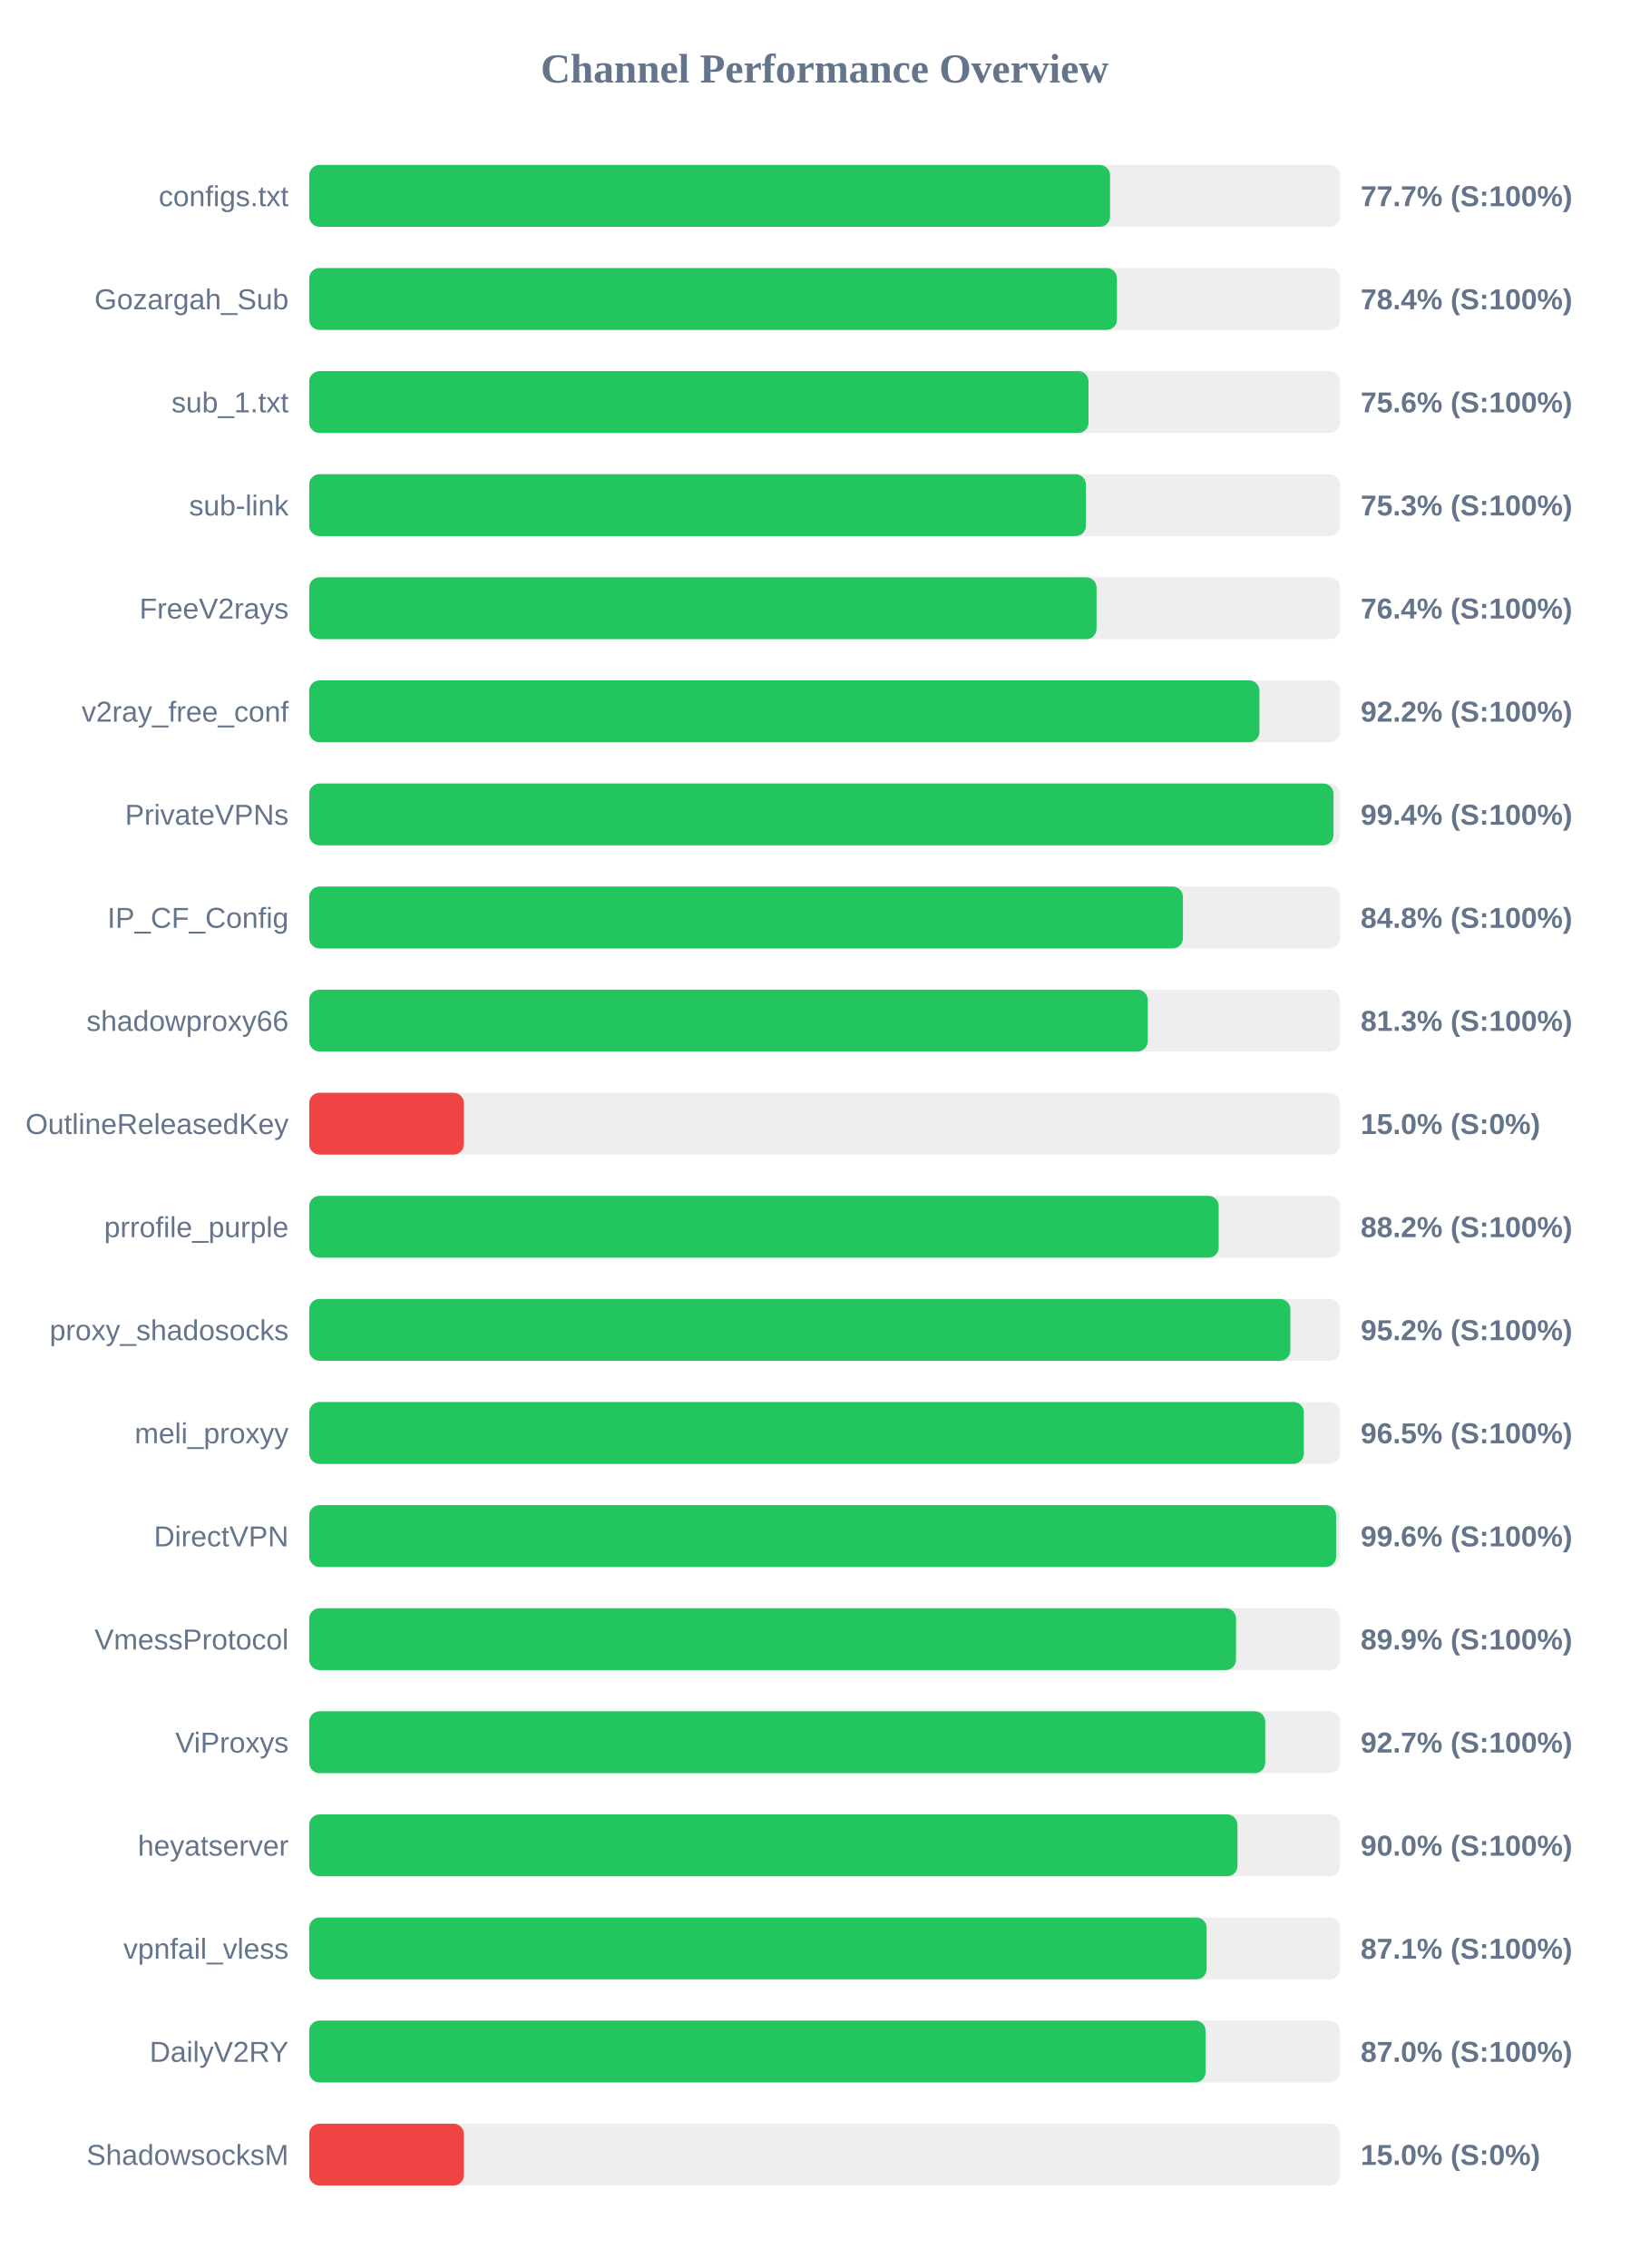
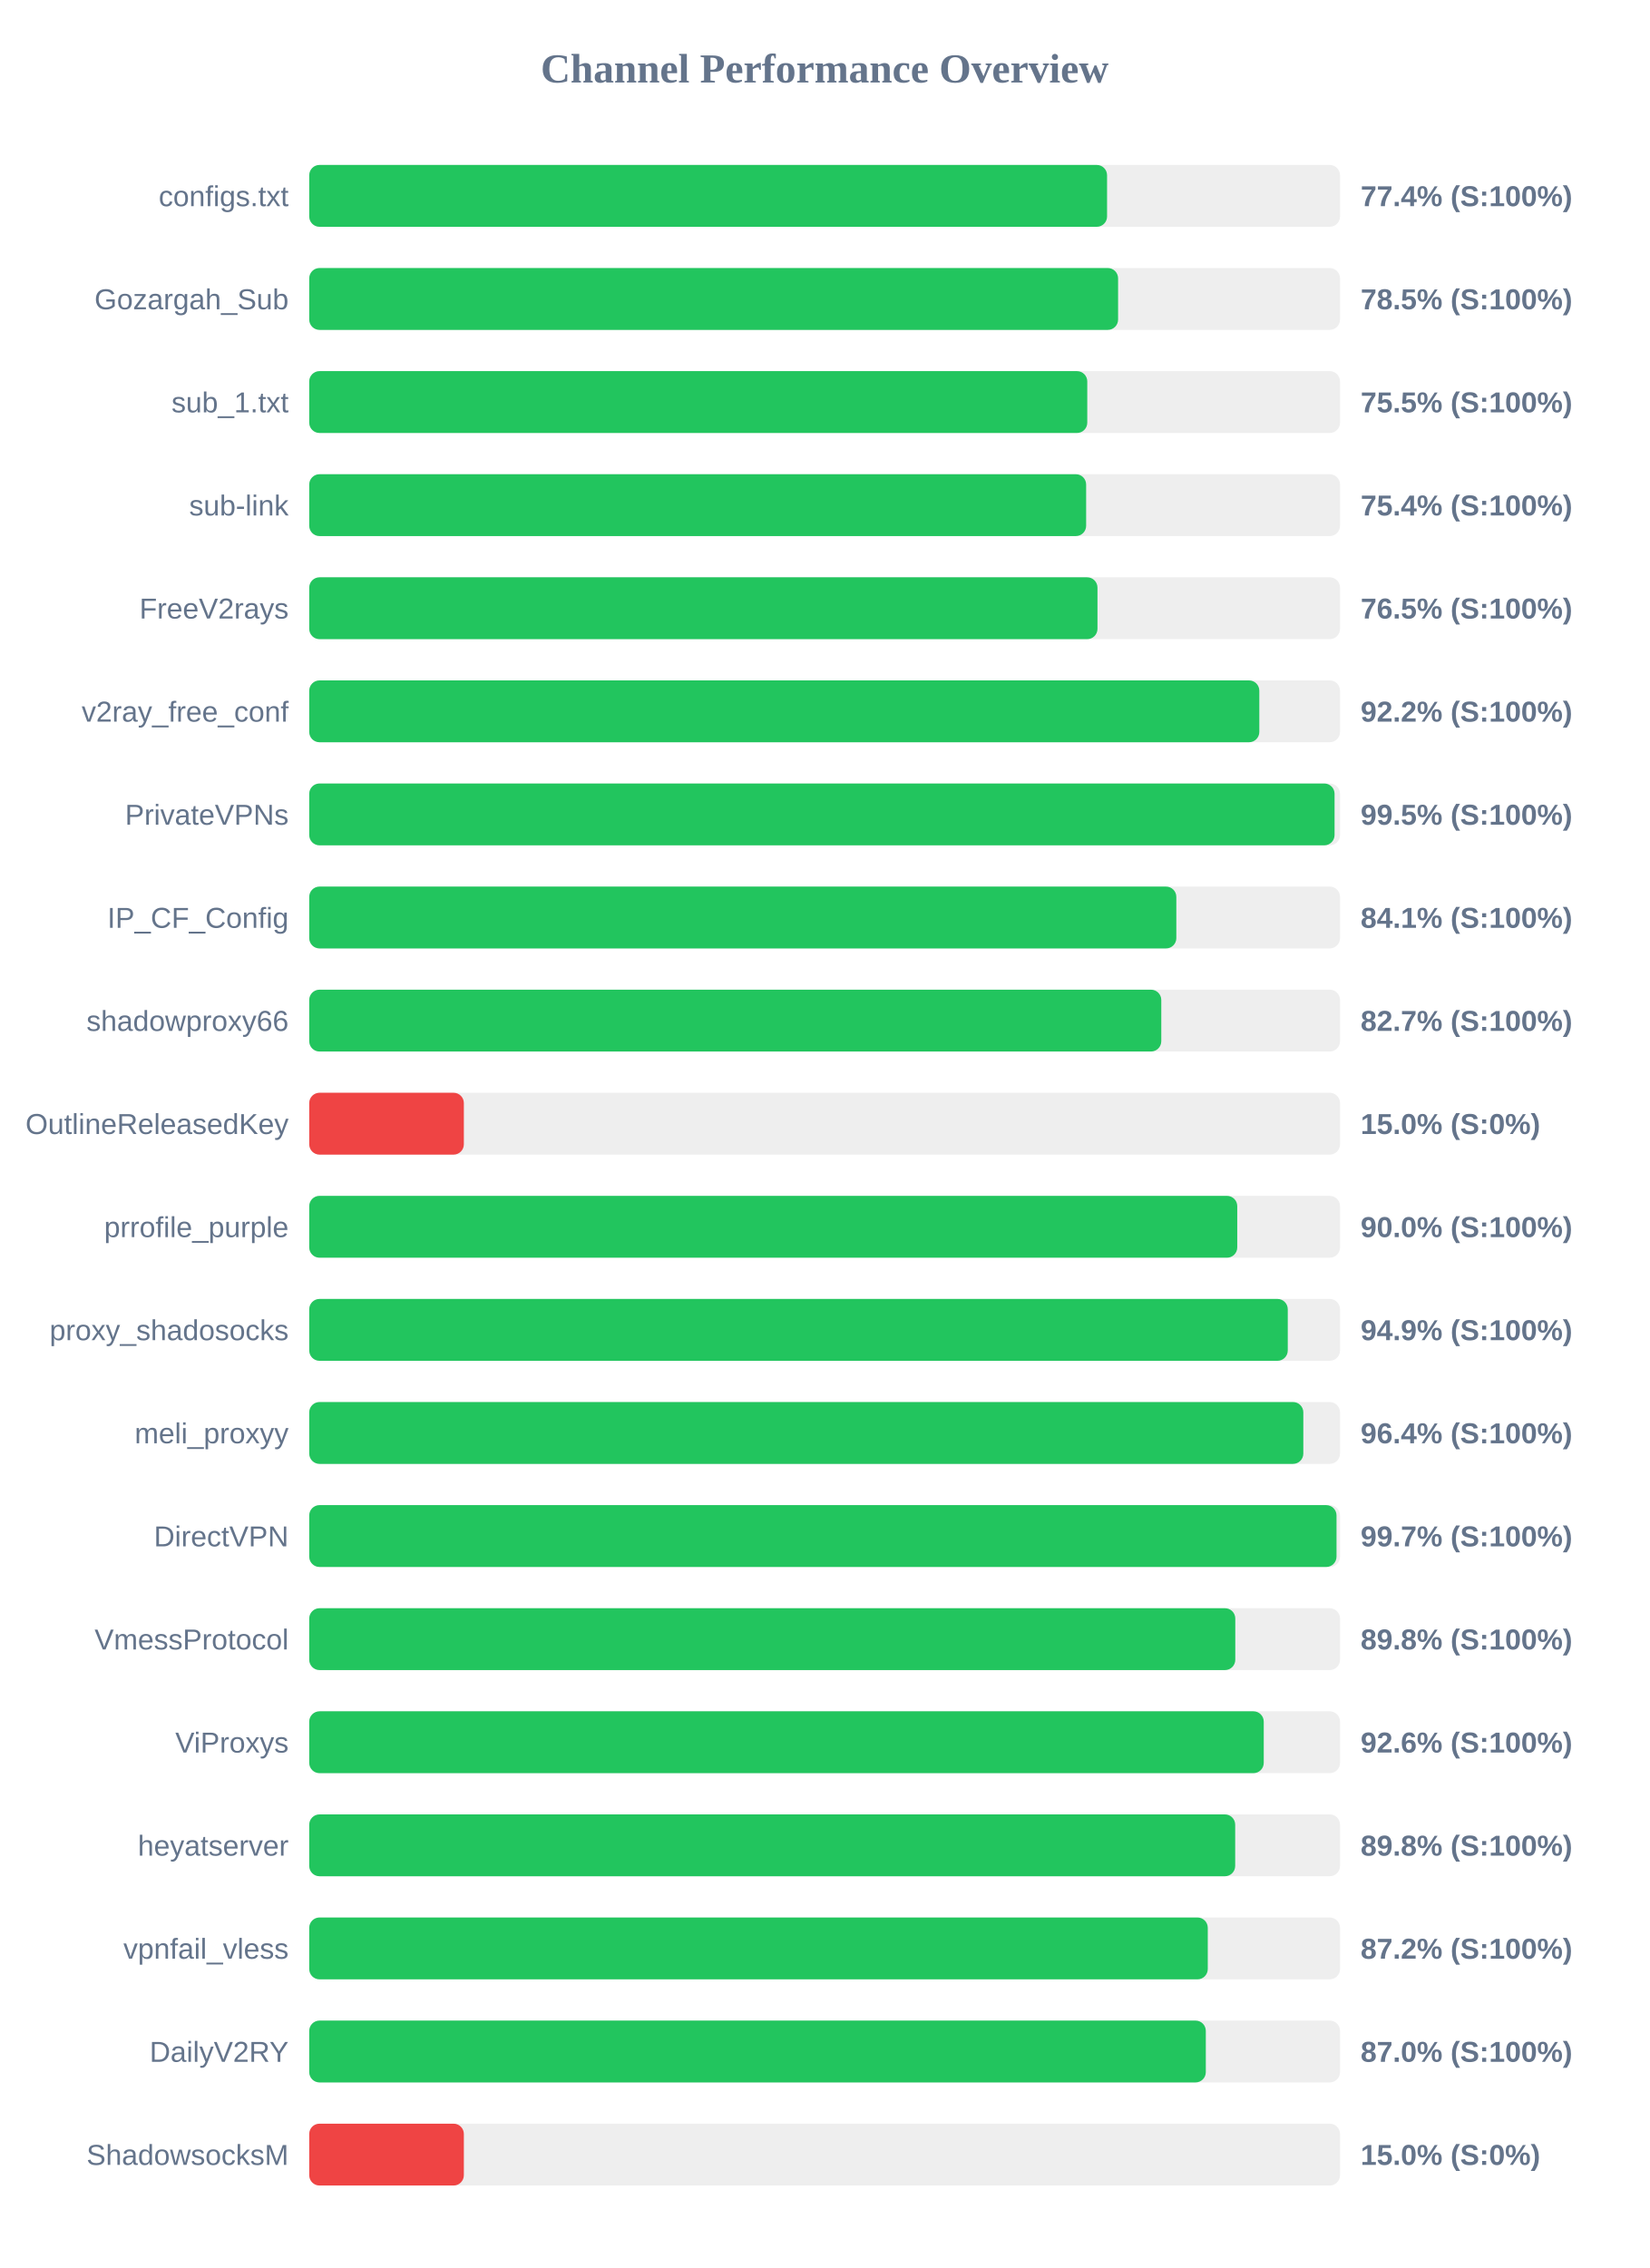
<svg xmlns="http://www.w3.org/2000/svg" width="800" height="1100" version="1.1">
  <style>
        .row { font: 14px Arial; fill: #64748b; }
        .score { font: bold 14px Arial; fill: #64748b; }
    </style>
  <text x="400" y="40" text-anchor="middle" font-size="20px" font-weight="bold" fill="#64748b">Channel Performance Overview</text>
  <rect x="150" y="80" width="500" height="30" fill="#eee" rx="5" />
-   <rect x="150" y="80" width="388.45" height="30" fill="#22c55e" rx="5" />
+   <rect x="150" y="80" width="387.0" height="30" fill="#22c55e" rx="5" />
  <text x="140" y="100" text-anchor="end" class="row">configs.txt</text>
-   <text x="660" y="100" text-anchor="start" class="score">77.7% (S:100%)</text>
+   <text x="660" y="100" text-anchor="start" class="score">77.4% (S:100%)</text>
  <rect x="150" y="130" width="500" height="30" fill="#eee" rx="5" />
-   <rect x="150" y="130" width="391.8" height="30" fill="#22c55e" rx="5" />
+   <rect x="150" y="130" width="392.35" height="30" fill="#22c55e" rx="5" />
  <text x="140" y="150" text-anchor="end" class="row">Gozargah_Sub</text>
-   <text x="660" y="150" text-anchor="start" class="score">78.4% (S:100%)</text>
+   <text x="660" y="150" text-anchor="start" class="score">78.5% (S:100%)</text>
  <rect x="150" y="180" width="500" height="30" fill="#eee" rx="5" />
-   <rect x="150" y="180" width="378.0" height="30" fill="#22c55e" rx="5" />
+   <rect x="150" y="180" width="377.4" height="30" fill="#22c55e" rx="5" />
  <text x="140" y="200" text-anchor="end" class="row">sub_1.txt</text>
-   <text x="660" y="200" text-anchor="start" class="score">75.6% (S:100%)</text>
+   <text x="660" y="200" text-anchor="start" class="score">75.5% (S:100%)</text>
  <rect x="150" y="230" width="500" height="30" fill="#eee" rx="5" />
-   <rect x="150" y="230" width="376.75" height="30" fill="#22c55e" rx="5" />
+   <rect x="150" y="230" width="376.85" height="30" fill="#22c55e" rx="5" />
  <text x="140" y="250" text-anchor="end" class="row">sub-link</text>
-   <text x="660" y="250" text-anchor="start" class="score">75.3% (S:100%)</text>
+   <text x="660" y="250" text-anchor="start" class="score">75.4% (S:100%)</text>
  <rect x="150" y="280" width="500" height="30" fill="#eee" rx="5" />
-   <rect x="150" y="280" width="381.9" height="30" fill="#22c55e" rx="5" />
+   <rect x="150" y="280" width="382.35" height="30" fill="#22c55e" rx="5" />
  <text x="140" y="300" text-anchor="end" class="row">FreeV2rays</text>
-   <text x="660" y="300" text-anchor="start" class="score">76.4% (S:100%)</text>
+   <text x="660" y="300" text-anchor="start" class="score">76.5% (S:100%)</text>
  <rect x="150" y="330" width="500" height="30" fill="#eee" rx="5" />
-   <rect x="150" y="330" width="460.9" height="30" fill="#22c55e" rx="5" />
+   <rect x="150" y="330" width="460.85" height="30" fill="#22c55e" rx="5" />
  <text x="140" y="350" text-anchor="end" class="row">v2ray_free_conf</text>
  <text x="660" y="350" text-anchor="start" class="score">92.2% (S:100%)</text>
  <rect x="150" y="380" width="500" height="30" fill="#eee" rx="5" />
-   <rect x="150" y="380" width="496.85" height="30" fill="#22c55e" rx="5" />
+   <rect x="150" y="380" width="497.35" height="30" fill="#22c55e" rx="5" />
  <text x="140" y="400" text-anchor="end" class="row">PrivateVPNs</text>
-   <text x="660" y="400" text-anchor="start" class="score">99.4% (S:100%)</text>
+   <text x="660" y="400" text-anchor="start" class="score">99.5% (S:100%)</text>
  <rect x="150" y="430" width="500" height="30" fill="#eee" rx="5" />
-   <rect x="150" y="430" width="423.8" height="30" fill="#22c55e" rx="5" />
+   <rect x="150" y="430" width="420.6" height="30" fill="#22c55e" rx="5" />
  <text x="140" y="450" text-anchor="end" class="row">IP_CF_Config</text>
-   <text x="660" y="450" text-anchor="start" class="score">84.8% (S:100%)</text>
+   <text x="660" y="450" text-anchor="start" class="score">84.1% (S:100%)</text>
  <rect x="150" y="480" width="500" height="30" fill="#eee" rx="5" />
-   <rect x="150" y="480" width="406.75" height="30" fill="#22c55e" rx="5" />
+   <rect x="150" y="480" width="413.3" height="30" fill="#22c55e" rx="5" />
  <text x="140" y="500" text-anchor="end" class="row">shadowproxy66</text>
-   <text x="660" y="500" text-anchor="start" class="score">81.3% (S:100%)</text>
+   <text x="660" y="500" text-anchor="start" class="score">82.7% (S:100%)</text>
  <rect x="150" y="530" width="500" height="30" fill="#eee" rx="5" />
  <rect x="150" y="530" width="75.0" height="30" fill="#ef4444" rx="5" />
  <text x="140" y="550" text-anchor="end" class="row">OutlineReleasedKey</text>
  <text x="660" y="550" text-anchor="start" class="score">15.0% (S:0%)</text>
  <rect x="150" y="580" width="500" height="30" fill="#eee" rx="5" />
-   <rect x="150" y="580" width="441.15" height="30" fill="#22c55e" rx="5" />
+   <rect x="150" y="580" width="450.15" height="30" fill="#22c55e" rx="5" />
  <text x="140" y="600" text-anchor="end" class="row">prrofile_purple</text>
-   <text x="660" y="600" text-anchor="start" class="score">88.2% (S:100%)</text>
+   <text x="660" y="600" text-anchor="start" class="score">90.0% (S:100%)</text>
  <rect x="150" y="630" width="500" height="30" fill="#eee" rx="5" />
-   <rect x="150" y="630" width="475.9" height="30" fill="#22c55e" rx="5" />
+   <rect x="150" y="630" width="474.65" height="30" fill="#22c55e" rx="5" />
  <text x="140" y="650" text-anchor="end" class="row">proxy_shadosocks</text>
-   <text x="660" y="650" text-anchor="start" class="score">95.2% (S:100%)</text>
+   <text x="660" y="650" text-anchor="start" class="score">94.9% (S:100%)</text>
  <rect x="150" y="680" width="500" height="30" fill="#eee" rx="5" />
-   <rect x="150" y="680" width="482.45" height="30" fill="#22c55e" rx="5" />
+   <rect x="150" y="680" width="482.2" height="30" fill="#22c55e" rx="5" />
  <text x="140" y="700" text-anchor="end" class="row">meli_proxyy</text>
-   <text x="660" y="700" text-anchor="start" class="score">96.5% (S:100%)</text>
+   <text x="660" y="700" text-anchor="start" class="score">96.4% (S:100%)</text>
  <rect x="150" y="730" width="500" height="30" fill="#eee" rx="5" />
-   <rect x="150" y="730" width="498.1" height="30" fill="#22c55e" rx="5" />
+   <rect x="150" y="730" width="498.3" height="30" fill="#22c55e" rx="5" />
  <text x="140" y="750" text-anchor="end" class="row">DirectVPN</text>
-   <text x="660" y="750" text-anchor="start" class="score">99.6% (S:100%)</text>
+   <text x="660" y="750" text-anchor="start" class="score">99.7% (S:100%)</text>
  <rect x="150" y="780" width="500" height="30" fill="#eee" rx="5" />
-   <rect x="150" y="780" width="449.55" height="30" fill="#22c55e" rx="5" />
+   <rect x="150" y="780" width="449.2" height="30" fill="#22c55e" rx="5" />
  <text x="140" y="800" text-anchor="end" class="row">VmessProtocol</text>
-   <text x="660" y="800" text-anchor="start" class="score">89.9% (S:100%)</text>
+   <text x="660" y="800" text-anchor="start" class="score">89.8% (S:100%)</text>
  <rect x="150" y="830" width="500" height="30" fill="#eee" rx="5" />
-   <rect x="150" y="830" width="463.7" height="30" fill="#22c55e" rx="5" />
+   <rect x="150" y="830" width="463.0" height="30" fill="#22c55e" rx="5" />
  <text x="140" y="850" text-anchor="end" class="row">ViProxys</text>
-   <text x="660" y="850" text-anchor="start" class="score">92.7% (S:100%)</text>
+   <text x="660" y="850" text-anchor="start" class="score">92.6% (S:100%)</text>
  <rect x="150" y="880" width="500" height="30" fill="#eee" rx="5" />
-   <rect x="150" y="880" width="450.25" height="30" fill="#22c55e" rx="5" />
+   <rect x="150" y="880" width="449.15" height="30" fill="#22c55e" rx="5" />
  <text x="140" y="900" text-anchor="end" class="row">heyatserver</text>
-   <text x="660" y="900" text-anchor="start" class="score">90.0% (S:100%)</text>
+   <text x="660" y="900" text-anchor="start" class="score">89.8% (S:100%)</text>
  <rect x="150" y="930" width="500" height="30" fill="#eee" rx="5" />
-   <rect x="150" y="930" width="435.3" height="30" fill="#22c55e" rx="5" />
+   <rect x="150" y="930" width="435.85" height="30" fill="#22c55e" rx="5" />
  <text x="140" y="950" text-anchor="end" class="row">vpnfail_vless</text>
-   <text x="660" y="950" text-anchor="start" class="score">87.1% (S:100%)</text>
+   <text x="660" y="950" text-anchor="start" class="score">87.2% (S:100%)</text>
  <rect x="150" y="980" width="500" height="30" fill="#eee" rx="5" />
-   <rect x="150" y="980" width="434.8" height="30" fill="#22c55e" rx="5" />
+   <rect x="150" y="980" width="434.9" height="30" fill="#22c55e" rx="5" />
  <text x="140" y="1000" text-anchor="end" class="row">DailyV2RY</text>
  <text x="660" y="1000" text-anchor="start" class="score">87.0% (S:100%)</text>
  <rect x="150" y="1030" width="500" height="30" fill="#eee" rx="5" />
  <rect x="150" y="1030" width="75.0" height="30" fill="#ef4444" rx="5" />
  <text x="140" y="1050" text-anchor="end" class="row">ShadowsocksM</text>
  <text x="660" y="1050" text-anchor="start" class="score">15.0% (S:0%)</text>
</svg>
